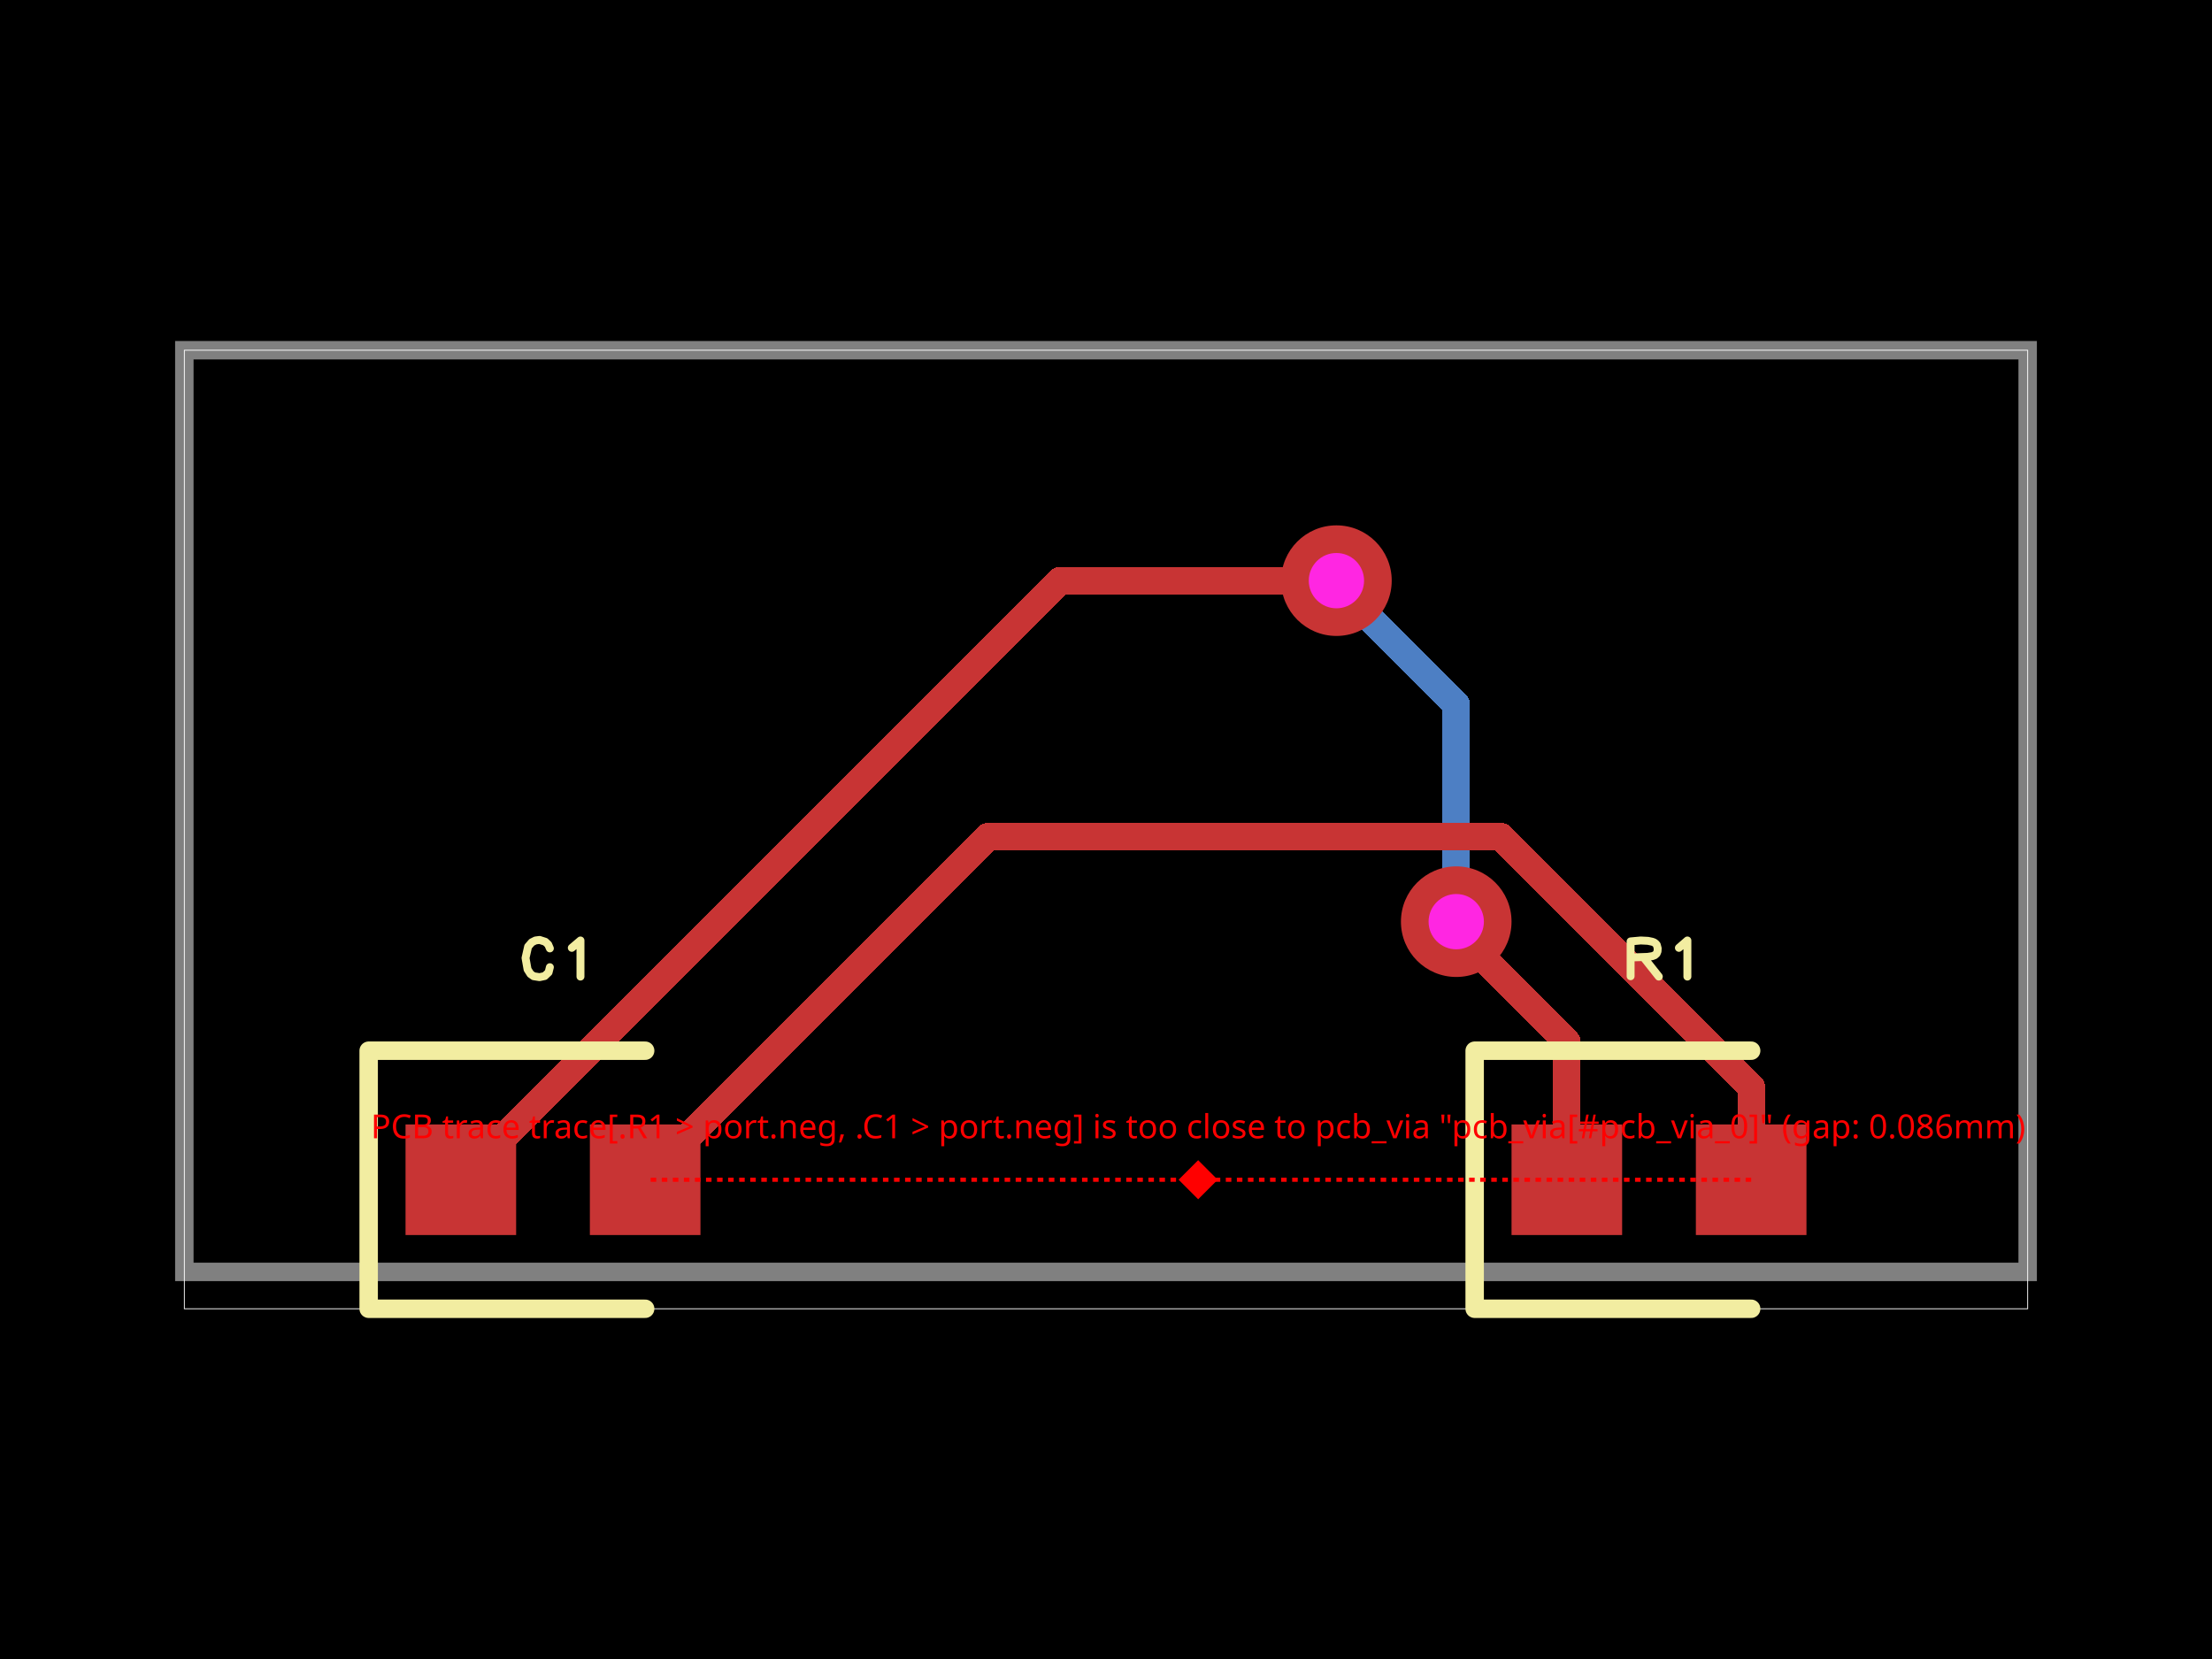
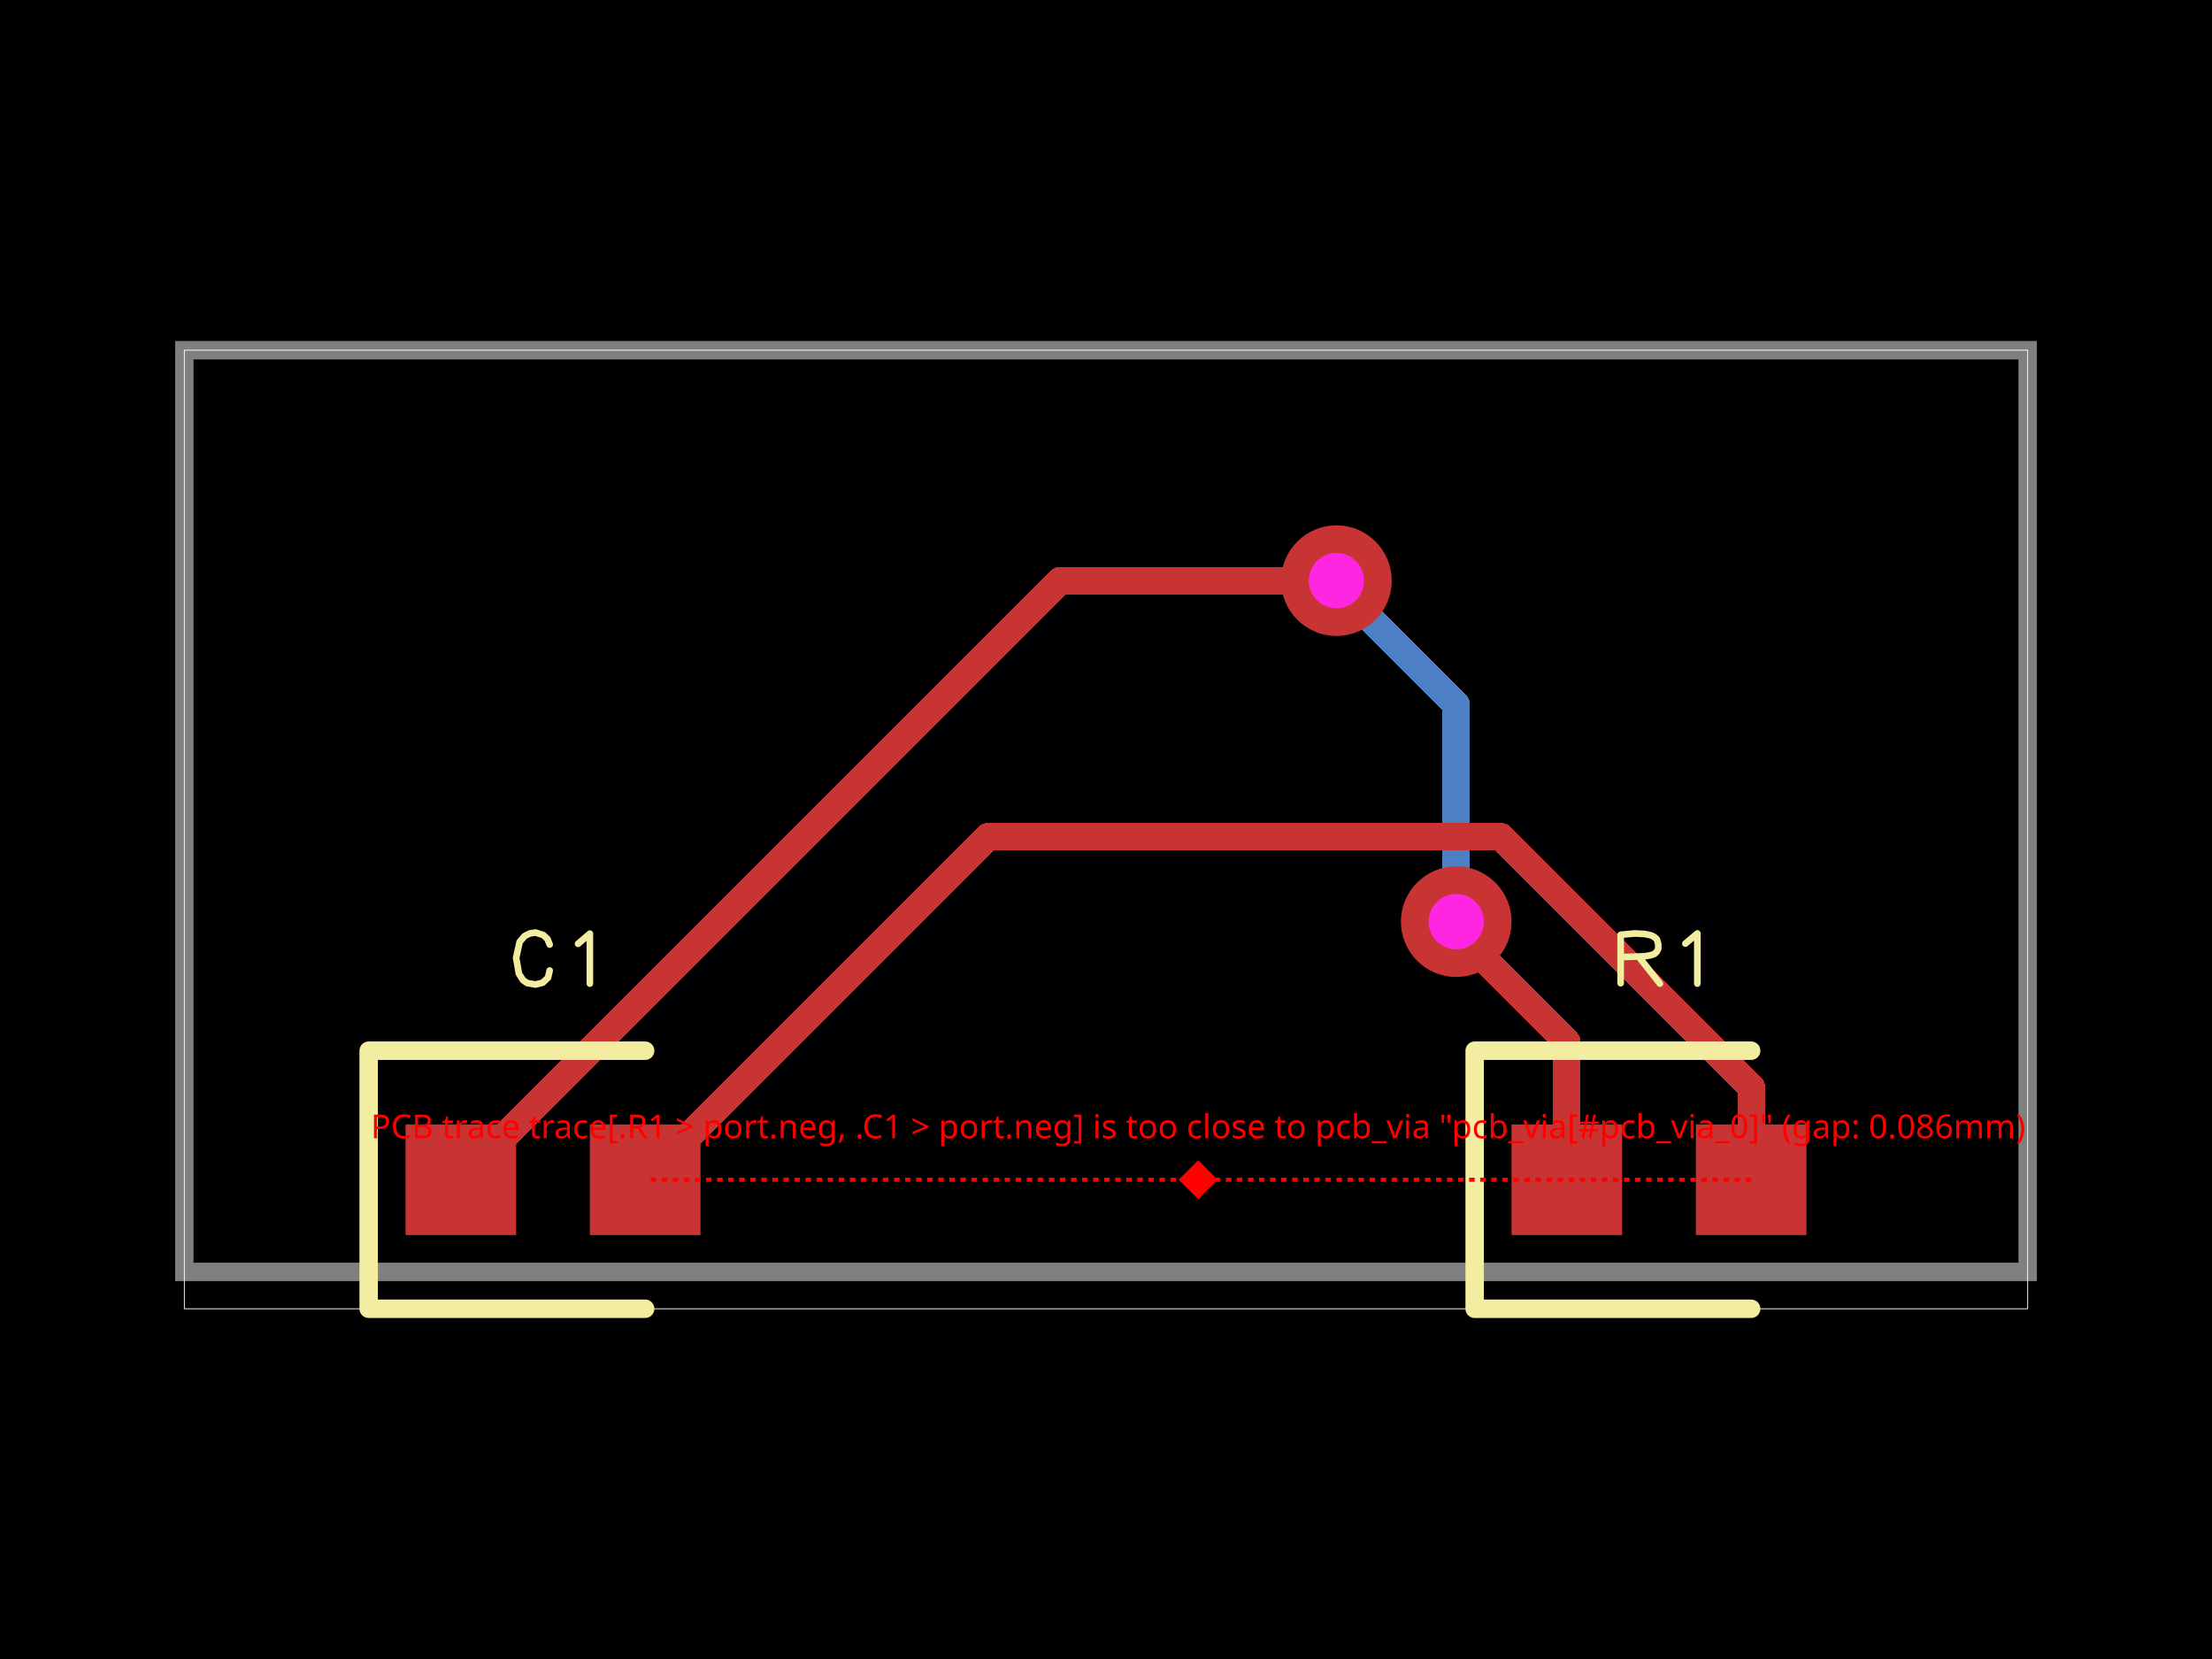
<svg xmlns="http://www.w3.org/2000/svg" width="800" height="600" data-software-used-string="@tscircuit/core@0.0.380">
  <style />
  <rect class="boundary" x="0" y="0" fill="#000" width="800" height="600" data-type="pcb_background" data-pcb-layer="global" />
  <rect class="pcb-boundary" fill="none" stroke="#fff" stroke-width="0.3" x="66.667" y="126.667" width="666.667" height="346.667" data-type="pcb_boundary" data-pcb-layer="global" />
  <path class="pcb-board" d="M 66.667 460 L 733.333 460 L 733.333 126.667 L 66.667 126.667 Z" fill="none" stroke="rgba(255, 255, 255, 0.5)" stroke-width="6.667" data-type="pcb_board" data-pcb-layer="board" />
  <path class="pcb-trace" stroke="rgb(77, 127, 196)" fill="none" d="M 526.667 333.333 L 526.667 254.8" stroke-width="10" stroke-linecap="round" stroke-linejoin="round" shape-rendering="crispEdges" data-type="pcb_trace" data-pcb-layer="bottom" />
  <path class="pcb-trace" stroke="rgb(77, 127, 196)" fill="none" d="M 526.667 254.8 L 484.8 212.934" stroke-width="10" stroke-linecap="round" stroke-linejoin="round" shape-rendering="crispEdges" data-type="pcb_trace" data-pcb-layer="bottom" />
  <path class="pcb-trace" stroke="rgb(77, 127, 196)" fill="none" d="M 484.8 212.934 L 483.333 210" stroke-width="10" stroke-linecap="round" stroke-linejoin="round" shape-rendering="crispEdges" data-type="pcb_trace" data-pcb-layer="bottom" />
  <rect class="pcb-pad" fill="rgb(200, 52, 52)" x="546.667" y="406.667" width="40" height="40" data-type="pcb_smtpad" data-pcb-layer="top" data-pad-name="R1.pin1" />
  <rect class="pcb-pad" fill="rgb(200, 52, 52)" x="613.333" y="406.667" width="40" height="40" data-type="pcb_smtpad" data-pcb-layer="top" data-pad-name="R1.pin2" />
  <rect class="pcb-pad" fill="rgb(200, 52, 52)" x="146.667" y="406.667" width="40" height="40" data-type="pcb_smtpad" data-pcb-layer="top" data-pad-name="C1.pin1" />
  <rect class="pcb-pad" fill="rgb(200, 52, 52)" x="213.333" y="406.667" width="40" height="40" data-type="pcb_smtpad" data-pcb-layer="top" data-pad-name="C1.pin2" />
  <path class="pcb-trace" stroke="rgb(200, 52, 52)" fill="none" d="M 566.667 426.667 L 566.667 376.841" stroke-width="10" stroke-linecap="round" stroke-linejoin="round" shape-rendering="crispEdges" data-type="pcb_trace" data-pcb-layer="top" />
  <path class="pcb-trace" stroke="rgb(200, 52, 52)" fill="none" d="M 566.667 376.841 L 527.161 337.335" stroke-width="10" stroke-linecap="round" stroke-linejoin="round" shape-rendering="crispEdges" data-type="pcb_trace" data-pcb-layer="top" />
  <path class="pcb-trace" stroke="rgb(200, 52, 52)" fill="none" d="M 527.161 337.335 L 526.667 333.333" stroke-width="10" stroke-linecap="round" stroke-linejoin="round" shape-rendering="crispEdges" data-type="pcb_trace" data-pcb-layer="top" />
  <path class="pcb-trace" stroke="rgb(200, 52, 52)" fill="none" d="M 483.333 210 L 383.333 210" stroke-width="10" stroke-linecap="round" stroke-linejoin="round" shape-rendering="crispEdges" data-type="pcb_trace" data-pcb-layer="top" />
  <path class="pcb-trace" stroke="rgb(200, 52, 52)" fill="none" d="M 383.333 210 L 166.667 426.667" stroke-width="10" stroke-linecap="round" stroke-linejoin="round" shape-rendering="crispEdges" data-type="pcb_trace" data-pcb-layer="top" />
  <path class="pcb-trace" stroke="rgb(200, 52, 52)" fill="none" d="M 633.333 426.667 L 633.333 393.044" stroke-width="10" stroke-linecap="round" stroke-linejoin="round" shape-rendering="crispEdges" data-type="pcb_trace" data-pcb-layer="top" />
  <path class="pcb-trace" stroke="rgb(200, 52, 52)" fill="none" d="M 633.333 393.044 L 542.892 302.603" stroke-width="10" stroke-linecap="round" stroke-linejoin="round" shape-rendering="crispEdges" data-type="pcb_trace" data-pcb-layer="top" />
  <path class="pcb-trace" stroke="rgb(200, 52, 52)" fill="none" d="M 542.892 302.603 L 357.397 302.603" stroke-width="10" stroke-linecap="round" stroke-linejoin="round" shape-rendering="crispEdges" data-type="pcb_trace" data-pcb-layer="top" />
  <path class="pcb-trace" stroke="rgb(200, 52, 52)" fill="none" d="M 357.397 302.603 L 233.333 426.667" stroke-width="10" stroke-linecap="round" stroke-linejoin="round" shape-rendering="crispEdges" data-type="pcb_trace" data-pcb-layer="top" />
  <path class="pcb-silkscreen pcb-silkscreen-top" d="M 633.333 380 L 533.333 380 L 533.333 473.333 L 633.333 473.333" fill="none" stroke="#f2eda1" stroke-width="6.667" stroke-linecap="round" stroke-linejoin="round" data-pcb-component-id="pcb_component_0" data-pcb-silkscreen-path-id="pcb_silkscreen_path_0" data-type="pcb_silkscreen_path" data-pcb-layer="top" />
-   <path d="M-0.154 0.096L-0.154 -0.093 M-0.154 -0.093L-0.099 -0.098 M-0.099 -0.098L-0.06 -0.096 M-0.06 -0.096L-0.036 -0.091 M-0.036 -0.091L-0.026 -0.087 M-0.026 -0.087L-0.018 -0.081 M-0.018 -0.081L-0.012 -0.074 M-0.012 -0.074L-0.007 -0.055 M-0.007 -0.055L-0.008 -0.039 M-0.008 -0.039L-0.013 -0.027 M-0.013 -0.027L-0.023 -0.018 M-0.023 -0.018L-0.036 -0.013 M-0.036 -0.013L-0.062 -0.009 M-0.062 -0.009L-0.15 -0.006 M-0.077 0.002L-0.001 0.098 M0.108 -0.058L0.154 -0.098 M0.154 -0.098L0.154 0.098" fill="none" stroke="#f2eda1" stroke-width="0.043" stroke-linecap="round" stroke-linejoin="round" transform="matrix(66.66667,0,0,66.66667,600,346.6667)" class="pcb-silkscreen-text pcb-silkscreen-top" data-pcb-silkscreen-text-id="pcb_silkscreen_text_0" data-type="pcb_silkscreen_text" data-pcb-layer="top" />
+   <path d="M-0.208 0.134L-0.208 -0.129 M-0.208 -0.129L-0.131 -0.136 M-0.131 -0.136L-0.077 -0.133 M-0.077 -0.133L-0.044 -0.126 M-0.044 -0.126L-0.031 -0.12 M-0.031 -0.12L-0.019 -0.112 M-0.019 -0.112L-0.011 -0.103 M-0.011 -0.103L-0.004 -0.077 M-0.004 -0.077L-0.004 -0.054 M-0.004 -0.054L-0.012 -0.037 M-0.012 -0.037L-0.025 -0.025 M-0.025 -0.025L-0.044 -0.018 M-0.044 -0.018L-0.08 -0.012 M-0.08 -0.012L-0.203 -0.008 M-0.1 0.003L0.005 0.136 M0.143 -0.081L0.208 -0.136 M0.208 -0.136L0.208 0.136" fill="none" stroke="#f2eda1" stroke-width="0.036" stroke-linecap="round" stroke-linejoin="round" transform="matrix(66.66667,0,0,66.66667,600,346.6667)" class="pcb-silkscreen-text pcb-silkscreen-top" data-pcb-silkscreen-text-id="pcb_silkscreen_text_0" data-type="pcb_silkscreen_text" data-pcb-layer="top" />
  <path class="pcb-silkscreen pcb-silkscreen-top" d="M 233.333 380 L 133.333 380 L 133.333 473.333 L 233.333 473.333" fill="none" stroke="#f2eda1" stroke-width="6.667" stroke-linecap="round" stroke-linejoin="round" data-pcb-component-id="pcb_component_1" data-pcb-silkscreen-path-id="pcb_silkscreen_path_1" data-type="pcb_silkscreen_path" data-pcb-layer="top" />
-   <path d="M-0.017 -0.055L-0.026 -0.076 M-0.026 -0.076L-0.042 -0.091 M-0.042 -0.091L-0.073 -0.101 M-0.073 -0.101L-0.095 -0.098 M-0.095 -0.098L-0.115 -0.088 M-0.115 -0.088L-0.135 -0.065 M-0.135 -0.065L-0.149 -0.003 M-0.149 -0.003L-0.138 0.059 M-0.138 0.059L-0.122 0.084 M-0.122 0.084L-0.105 0.096 M-0.105 0.096L-0.073 0.101 M-0.073 0.101L-0.045 0.095 M-0.045 0.095L-0.024 0.075 M-0.024 0.075L-0.017 0.047 M0.102 -0.058L0.149 -0.098 M0.149 -0.098L0.149 0.098" fill="none" stroke="#f2eda1" stroke-width="0.043" stroke-linecap="round" stroke-linejoin="round" transform="matrix(66.66667,0,0,66.66667,200,346.6667)" class="pcb-silkscreen-text pcb-silkscreen-top" data-pcb-silkscreen-text-id="pcb_silkscreen_text_1" data-type="pcb_silkscreen_text" data-pcb-layer="top" />
+   <path d="M-0.018 -0.076L-0.03 -0.106 M-0.03 -0.106L-0.052 -0.127 M-0.052 -0.127L-0.095 -0.141 M-0.095 -0.141L-0.126 -0.136 M-0.126 -0.136L-0.154 -0.122 M-0.154 -0.122L-0.181 -0.09 M-0.181 -0.09L-0.2 -0.004 M-0.2 -0.004L-0.185 0.082 M-0.185 0.082L-0.163 0.117 M-0.163 0.117L-0.14 0.133 M-0.14 0.133L-0.095 0.141 M-0.095 0.141L-0.056 0.131 M-0.056 0.131L-0.027 0.104 M-0.027 0.104L-0.018 0.065 M0.136 -0.08L0.2 -0.135 M0.2 -0.135L0.2 0.136" fill="none" stroke="#f2eda1" stroke-width="0.036" stroke-linecap="round" stroke-linejoin="round" transform="matrix(66.66667,0,0,66.66667,200,346.6667)" class="pcb-silkscreen-text pcb-silkscreen-top" data-pcb-silkscreen-text-id="pcb_silkscreen_text_1" data-type="pcb_silkscreen_text" data-pcb-layer="top" />
  <g data-type="pcb_via" data-pcb-layer="through">
    <circle class="pcb-hole-outer" fill="rgb(200, 52, 52)" cx="526.667" cy="333.333" r="20" data-type="pcb_via" data-pcb-layer="top" />
    <circle class="pcb-hole-inner" fill="#FF26E2" cx="526.667" cy="333.333" r="10" data-type="pcb_via" data-pcb-layer="drill" />
  </g>
  <g data-type="pcb_via" data-pcb-layer="through">
    <circle class="pcb-hole-outer" fill="rgb(200, 52, 52)" cx="483.333" cy="210" r="20" data-type="pcb_via" data-pcb-layer="top" />
    <circle class="pcb-hole-inner" fill="#FF26E2" cx="483.333" cy="210" r="10" data-type="pcb_via" data-pcb-layer="drill" />
  </g>
  <line x1="633.333" y1="426.667" x2="433.333" y2="426.667" stroke="red" stroke-width="1.5" stroke-dasharray="2,2" data-type="pcb_trace_error" data-pcb-layer="overlay" />
  <line x1="433.333" y1="426.667" x2="233.333" y2="426.667" stroke="red" stroke-width="1.5" stroke-dasharray="2,2" data-type="pcb_trace_error" data-pcb-layer="overlay" />
  <rect x="428.333" y="421.667" width="10" height="10" fill="red" transform="rotate(45 433.3333 426.6667)" data-type="pcb_trace_error" data-pcb-layer="overlay" />
  <text x="433.333" y="411.667" fill="red" font-family="sans-serif" font-size="12" text-anchor="middle" data-type="pcb_trace_error" data-pcb-layer="overlay">PCB trace trace[.R1 &gt; port.neg, .C1 &gt; port.neg] is too close to pcb_via "pcb_via[#pcb_via_0]" (gap: 0.086mm)</text>
</svg>
